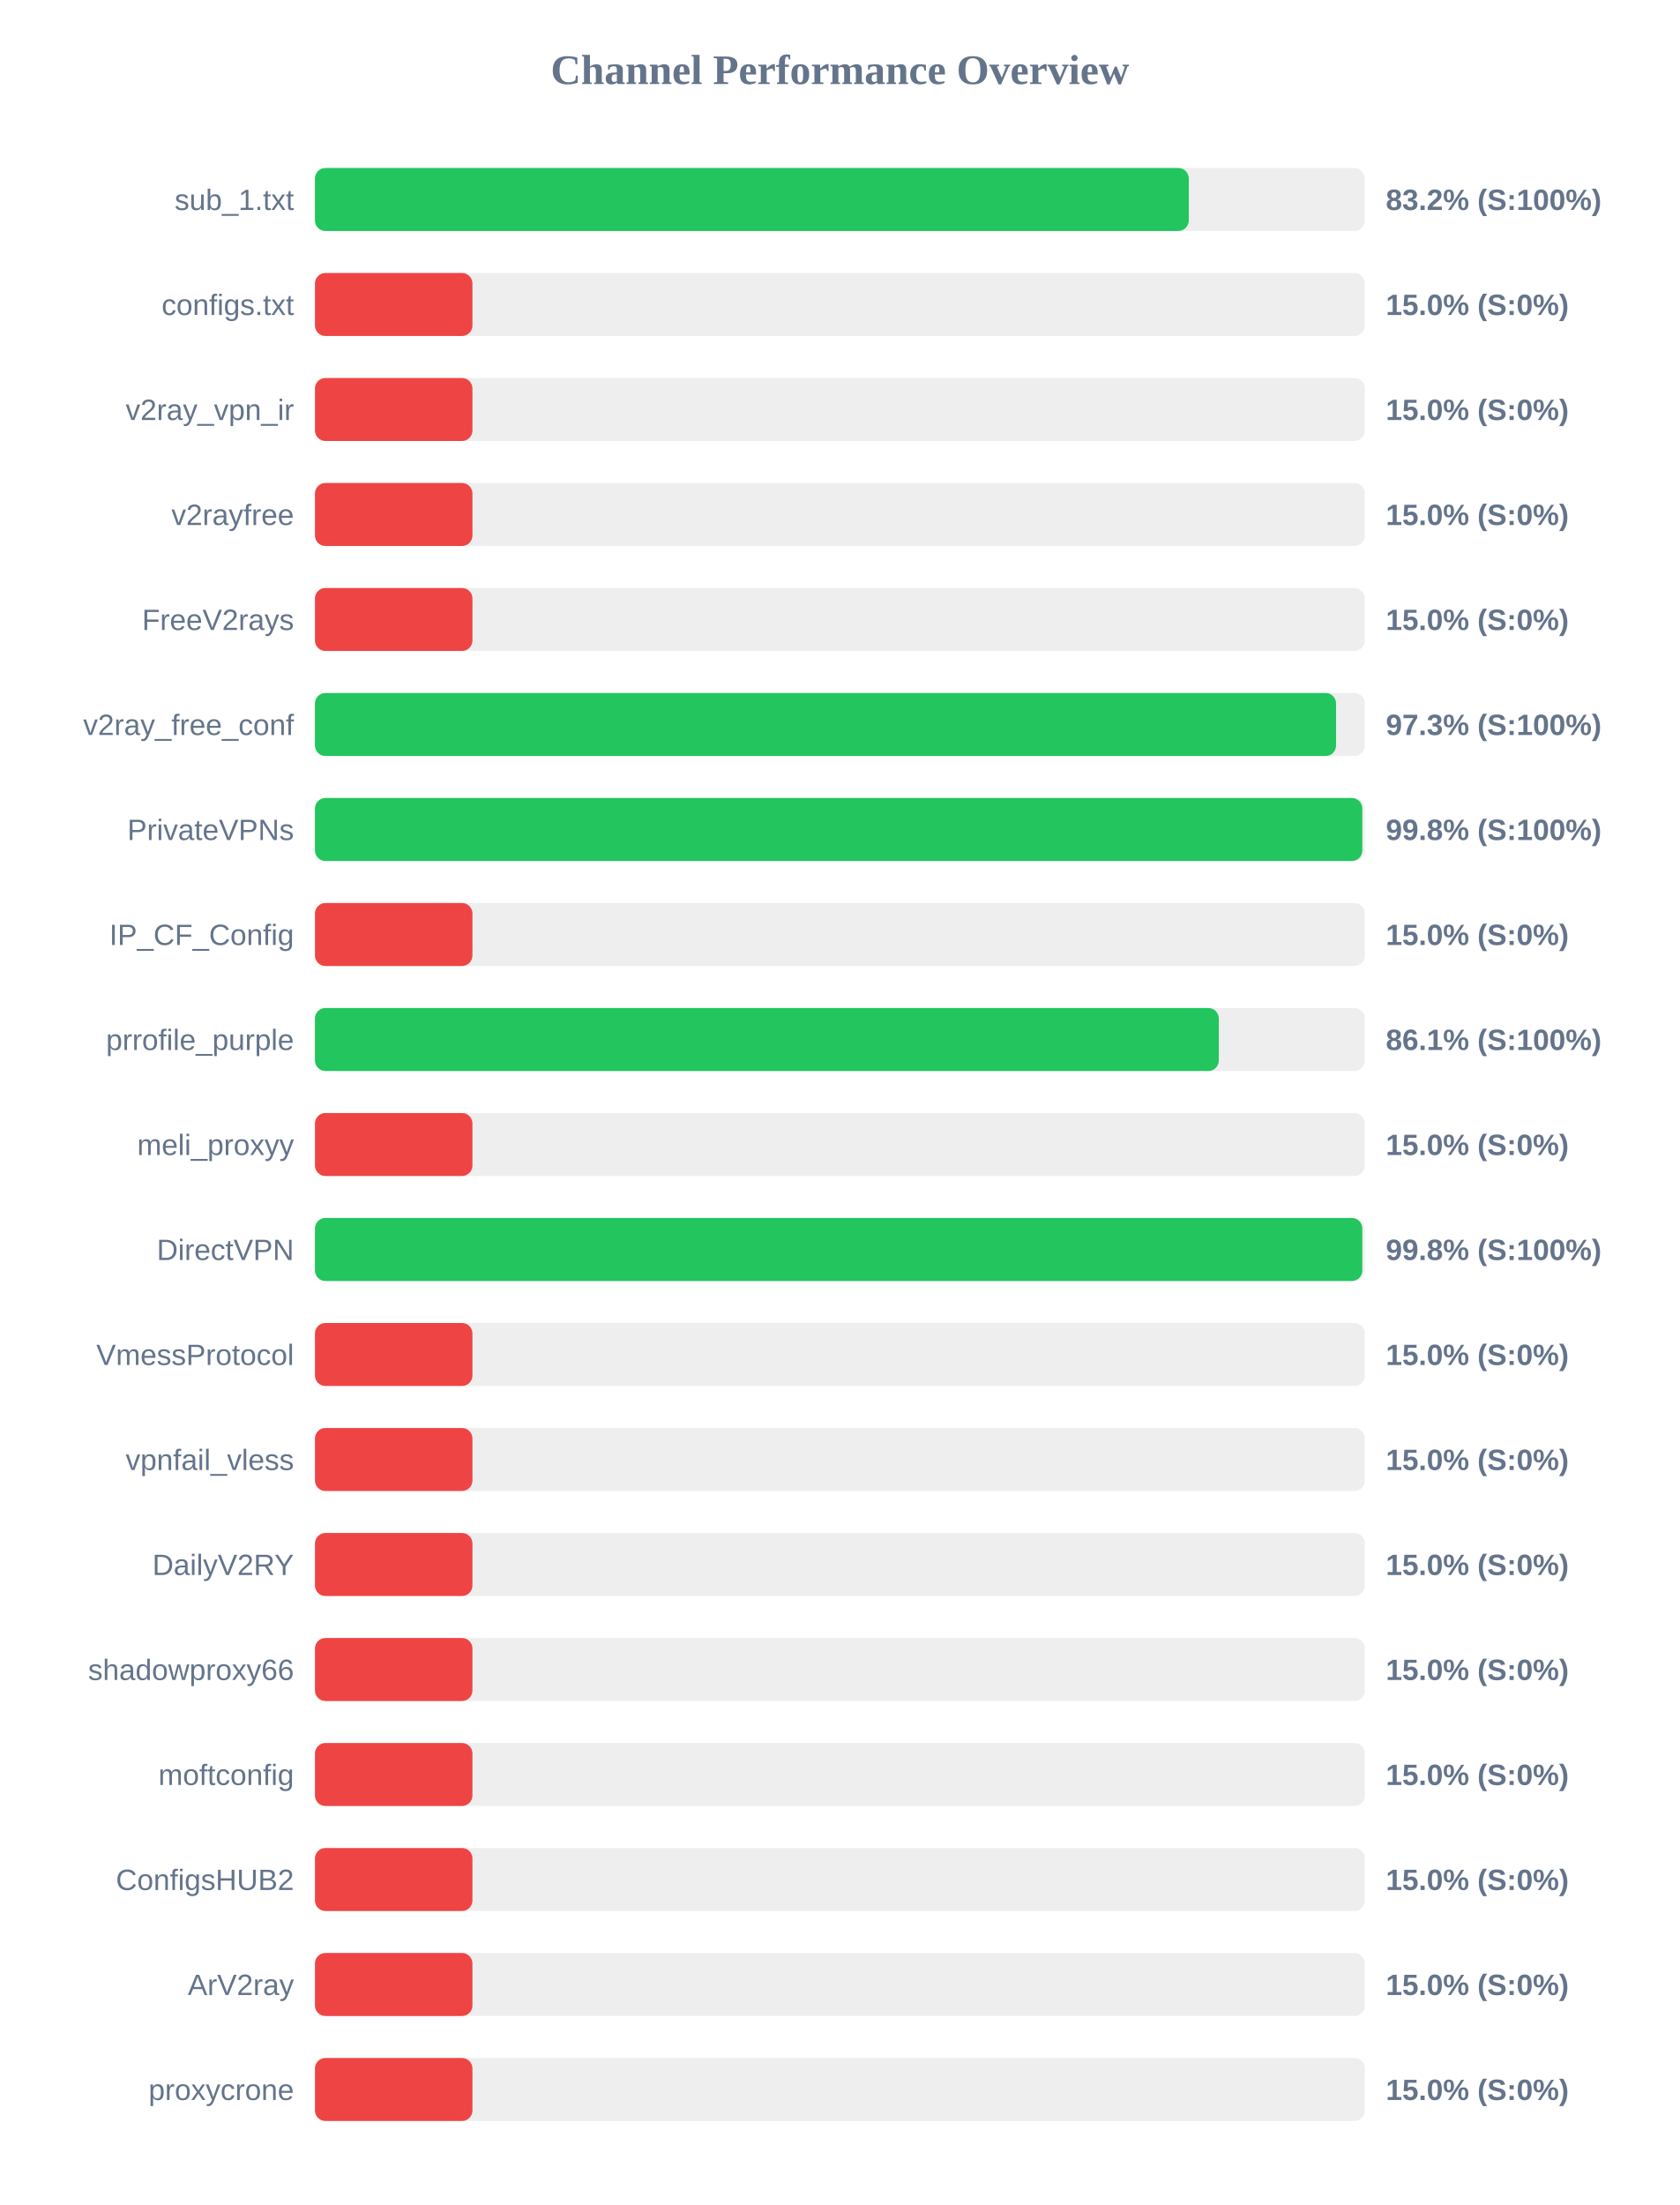
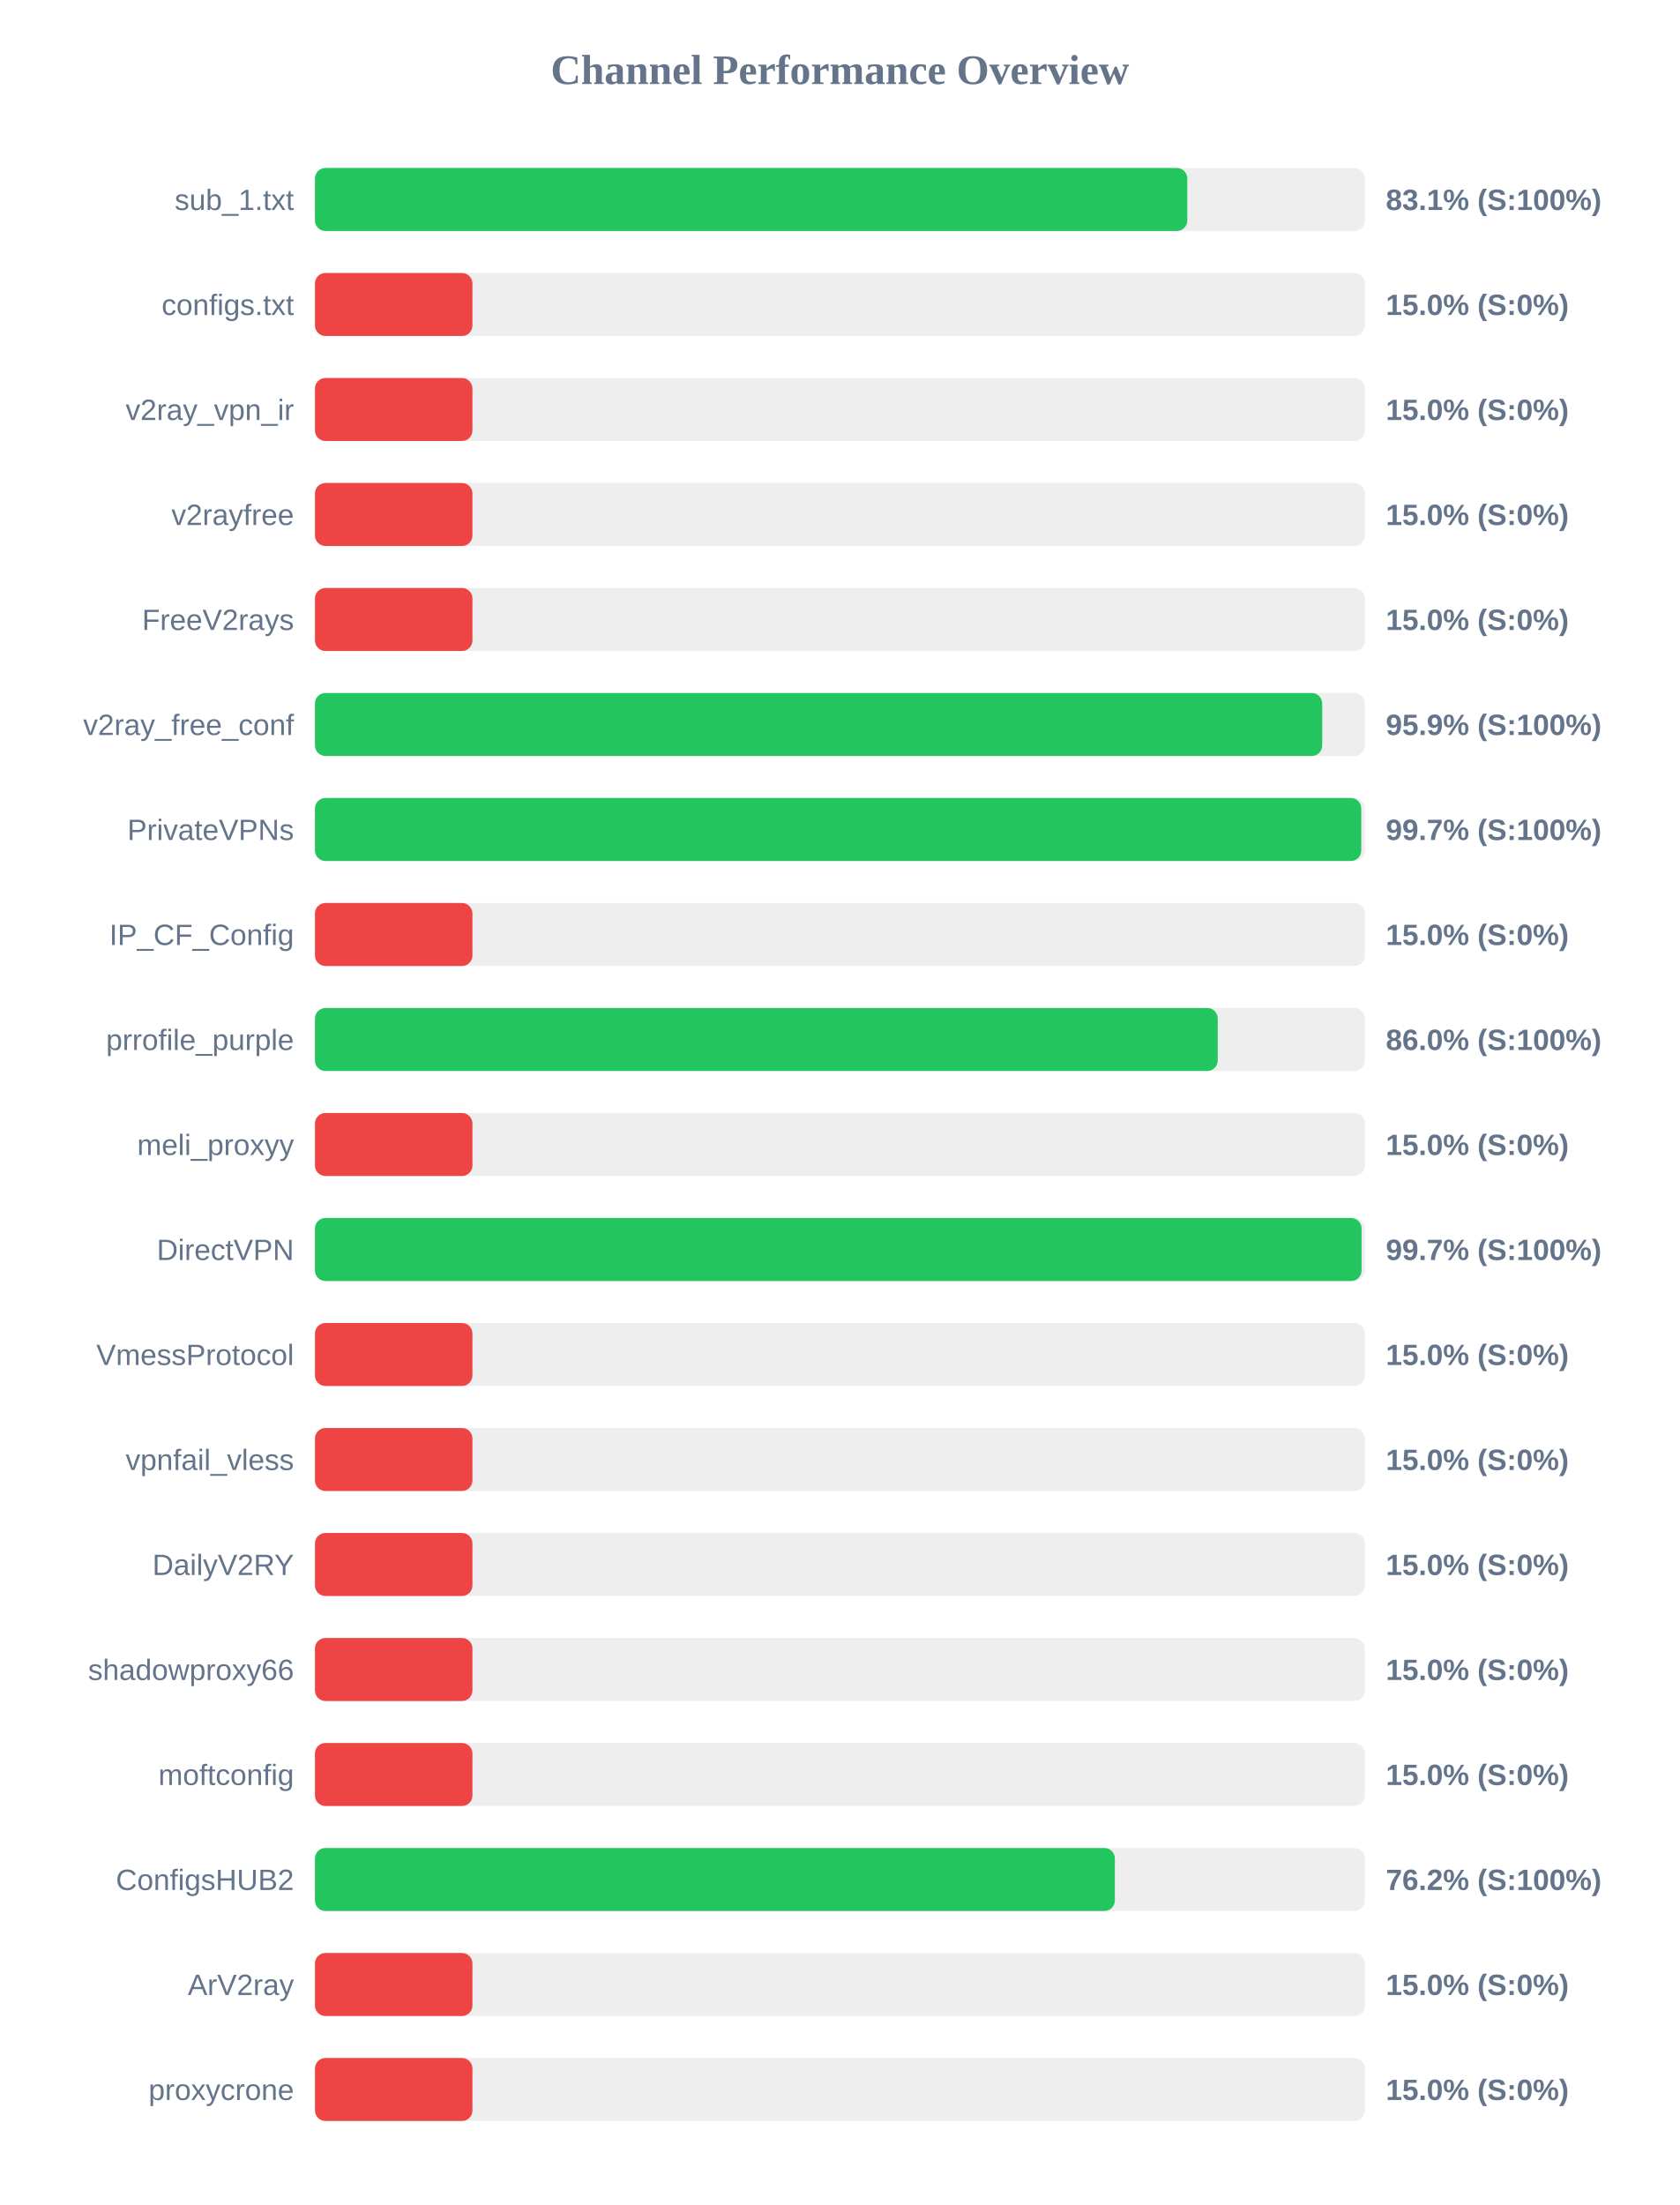
<svg xmlns="http://www.w3.org/2000/svg" width="800" height="1050" version="1.1">
  <style>
        .row { font: 14px Arial; fill: #64748b; }
        .score { font: bold 14px Arial; fill: #64748b; }
    </style>
  <text x="400" y="40" text-anchor="middle" font-size="20px" font-weight="bold" fill="#64748b">Channel Performance Overview</text>
  <rect x="150" y="80" width="500" height="30" fill="#eee" rx="5" />
-   <rect x="150" y="80" width="416.15" height="30" fill="#22c55e" rx="5" />
+   <rect x="150" y="80" width="415.45" height="30" fill="#22c55e" rx="5" />
  <text x="140" y="100" text-anchor="end" class="row">sub_1.txt</text>
-   <text x="660" y="100" text-anchor="start" class="score">83.2% (S:100%)</text>
+   <text x="660" y="100" text-anchor="start" class="score">83.1% (S:100%)</text>
  <rect x="150" y="130" width="500" height="30" fill="#eee" rx="5" />
  <rect x="150" y="130" width="75.0" height="30" fill="#ef4444" rx="5" />
  <text x="140" y="150" text-anchor="end" class="row">configs.txt</text>
  <text x="660" y="150" text-anchor="start" class="score">15.0% (S:0%)</text>
  <rect x="150" y="180" width="500" height="30" fill="#eee" rx="5" />
  <rect x="150" y="180" width="75.0" height="30" fill="#ef4444" rx="5" />
  <text x="140" y="200" text-anchor="end" class="row">v2ray_vpn_ir</text>
  <text x="660" y="200" text-anchor="start" class="score">15.0% (S:0%)</text>
  <rect x="150" y="230" width="500" height="30" fill="#eee" rx="5" />
  <rect x="150" y="230" width="75.0" height="30" fill="#ef4444" rx="5" />
  <text x="140" y="250" text-anchor="end" class="row">v2rayfree</text>
  <text x="660" y="250" text-anchor="start" class="score">15.0% (S:0%)</text>
  <rect x="150" y="280" width="500" height="30" fill="#eee" rx="5" />
  <rect x="150" y="280" width="75.0" height="30" fill="#ef4444" rx="5" />
  <text x="140" y="300" text-anchor="end" class="row">FreeV2rays</text>
  <text x="660" y="300" text-anchor="start" class="score">15.0% (S:0%)</text>
  <rect x="150" y="330" width="500" height="30" fill="#eee" rx="5" />
-   <rect x="150" y="330" width="486.3" height="30" fill="#22c55e" rx="5" />
+   <rect x="150" y="330" width="479.7" height="30" fill="#22c55e" rx="5" />
  <text x="140" y="350" text-anchor="end" class="row">v2ray_free_conf</text>
-   <text x="660" y="350" text-anchor="start" class="score">97.3% (S:100%)</text>
+   <text x="660" y="350" text-anchor="start" class="score">95.9% (S:100%)</text>
  <rect x="150" y="380" width="500" height="30" fill="#eee" rx="5" />
-   <rect x="150" y="380" width="498.8" height="30" fill="#22c55e" rx="5" />
+   <rect x="150" y="380" width="498.3" height="30" fill="#22c55e" rx="5" />
  <text x="140" y="400" text-anchor="end" class="row">PrivateVPNs</text>
-   <text x="660" y="400" text-anchor="start" class="score">99.8% (S:100%)</text>
+   <text x="660" y="400" text-anchor="start" class="score">99.7% (S:100%)</text>
  <rect x="150" y="430" width="500" height="30" fill="#eee" rx="5" />
  <rect x="150" y="430" width="75.0" height="30" fill="#ef4444" rx="5" />
  <text x="140" y="450" text-anchor="end" class="row">IP_CF_Config</text>
  <text x="660" y="450" text-anchor="start" class="score">15.0% (S:0%)</text>
  <rect x="150" y="480" width="500" height="30" fill="#eee" rx="5" />
-   <rect x="150" y="480" width="430.45" height="30" fill="#22c55e" rx="5" />
+   <rect x="150" y="480" width="429.95" height="30" fill="#22c55e" rx="5" />
  <text x="140" y="500" text-anchor="end" class="row">prrofile_purple</text>
-   <text x="660" y="500" text-anchor="start" class="score">86.1% (S:100%)</text>
+   <text x="660" y="500" text-anchor="start" class="score">86.0% (S:100%)</text>
  <rect x="150" y="530" width="500" height="30" fill="#eee" rx="5" />
  <rect x="150" y="530" width="75.0" height="30" fill="#ef4444" rx="5" />
  <text x="140" y="550" text-anchor="end" class="row">meli_proxyy</text>
  <text x="660" y="550" text-anchor="start" class="score">15.0% (S:0%)</text>
  <rect x="150" y="580" width="500" height="30" fill="#eee" rx="5" />
-   <rect x="150" y="580" width="498.8" height="30" fill="#22c55e" rx="5" />
+   <rect x="150" y="580" width="498.45" height="30" fill="#22c55e" rx="5" />
  <text x="140" y="600" text-anchor="end" class="row">DirectVPN</text>
-   <text x="660" y="600" text-anchor="start" class="score">99.8% (S:100%)</text>
+   <text x="660" y="600" text-anchor="start" class="score">99.7% (S:100%)</text>
  <rect x="150" y="630" width="500" height="30" fill="#eee" rx="5" />
  <rect x="150" y="630" width="75.0" height="30" fill="#ef4444" rx="5" />
  <text x="140" y="650" text-anchor="end" class="row">VmessProtocol</text>
  <text x="660" y="650" text-anchor="start" class="score">15.0% (S:0%)</text>
  <rect x="150" y="680" width="500" height="30" fill="#eee" rx="5" />
  <rect x="150" y="680" width="75.0" height="30" fill="#ef4444" rx="5" />
  <text x="140" y="700" text-anchor="end" class="row">vpnfail_vless</text>
  <text x="660" y="700" text-anchor="start" class="score">15.0% (S:0%)</text>
  <rect x="150" y="730" width="500" height="30" fill="#eee" rx="5" />
  <rect x="150" y="730" width="75.0" height="30" fill="#ef4444" rx="5" />
  <text x="140" y="750" text-anchor="end" class="row">DailyV2RY</text>
  <text x="660" y="750" text-anchor="start" class="score">15.0% (S:0%)</text>
  <rect x="150" y="780" width="500" height="30" fill="#eee" rx="5" />
  <rect x="150" y="780" width="75.0" height="30" fill="#ef4444" rx="5" />
  <text x="140" y="800" text-anchor="end" class="row">shadowproxy66</text>
  <text x="660" y="800" text-anchor="start" class="score">15.0% (S:0%)</text>
  <rect x="150" y="830" width="500" height="30" fill="#eee" rx="5" />
  <rect x="150" y="830" width="75.0" height="30" fill="#ef4444" rx="5" />
  <text x="140" y="850" text-anchor="end" class="row">moftconfig</text>
  <text x="660" y="850" text-anchor="start" class="score">15.0% (S:0%)</text>
  <rect x="150" y="880" width="500" height="30" fill="#eee" rx="5" />
-   <rect x="150" y="880" width="75.0" height="30" fill="#ef4444" rx="5" />
+   <rect x="150" y="880" width="380.95" height="30" fill="#22c55e" rx="5" />
  <text x="140" y="900" text-anchor="end" class="row">ConfigsHUB2</text>
-   <text x="660" y="900" text-anchor="start" class="score">15.0% (S:0%)</text>
+   <text x="660" y="900" text-anchor="start" class="score">76.2% (S:100%)</text>
  <rect x="150" y="930" width="500" height="30" fill="#eee" rx="5" />
  <rect x="150" y="930" width="75.0" height="30" fill="#ef4444" rx="5" />
  <text x="140" y="950" text-anchor="end" class="row">ArV2ray</text>
  <text x="660" y="950" text-anchor="start" class="score">15.0% (S:0%)</text>
  <rect x="150" y="980" width="500" height="30" fill="#eee" rx="5" />
  <rect x="150" y="980" width="75.0" height="30" fill="#ef4444" rx="5" />
  <text x="140" y="1000" text-anchor="end" class="row">proxycrone</text>
  <text x="660" y="1000" text-anchor="start" class="score">15.0% (S:0%)</text>
</svg>
